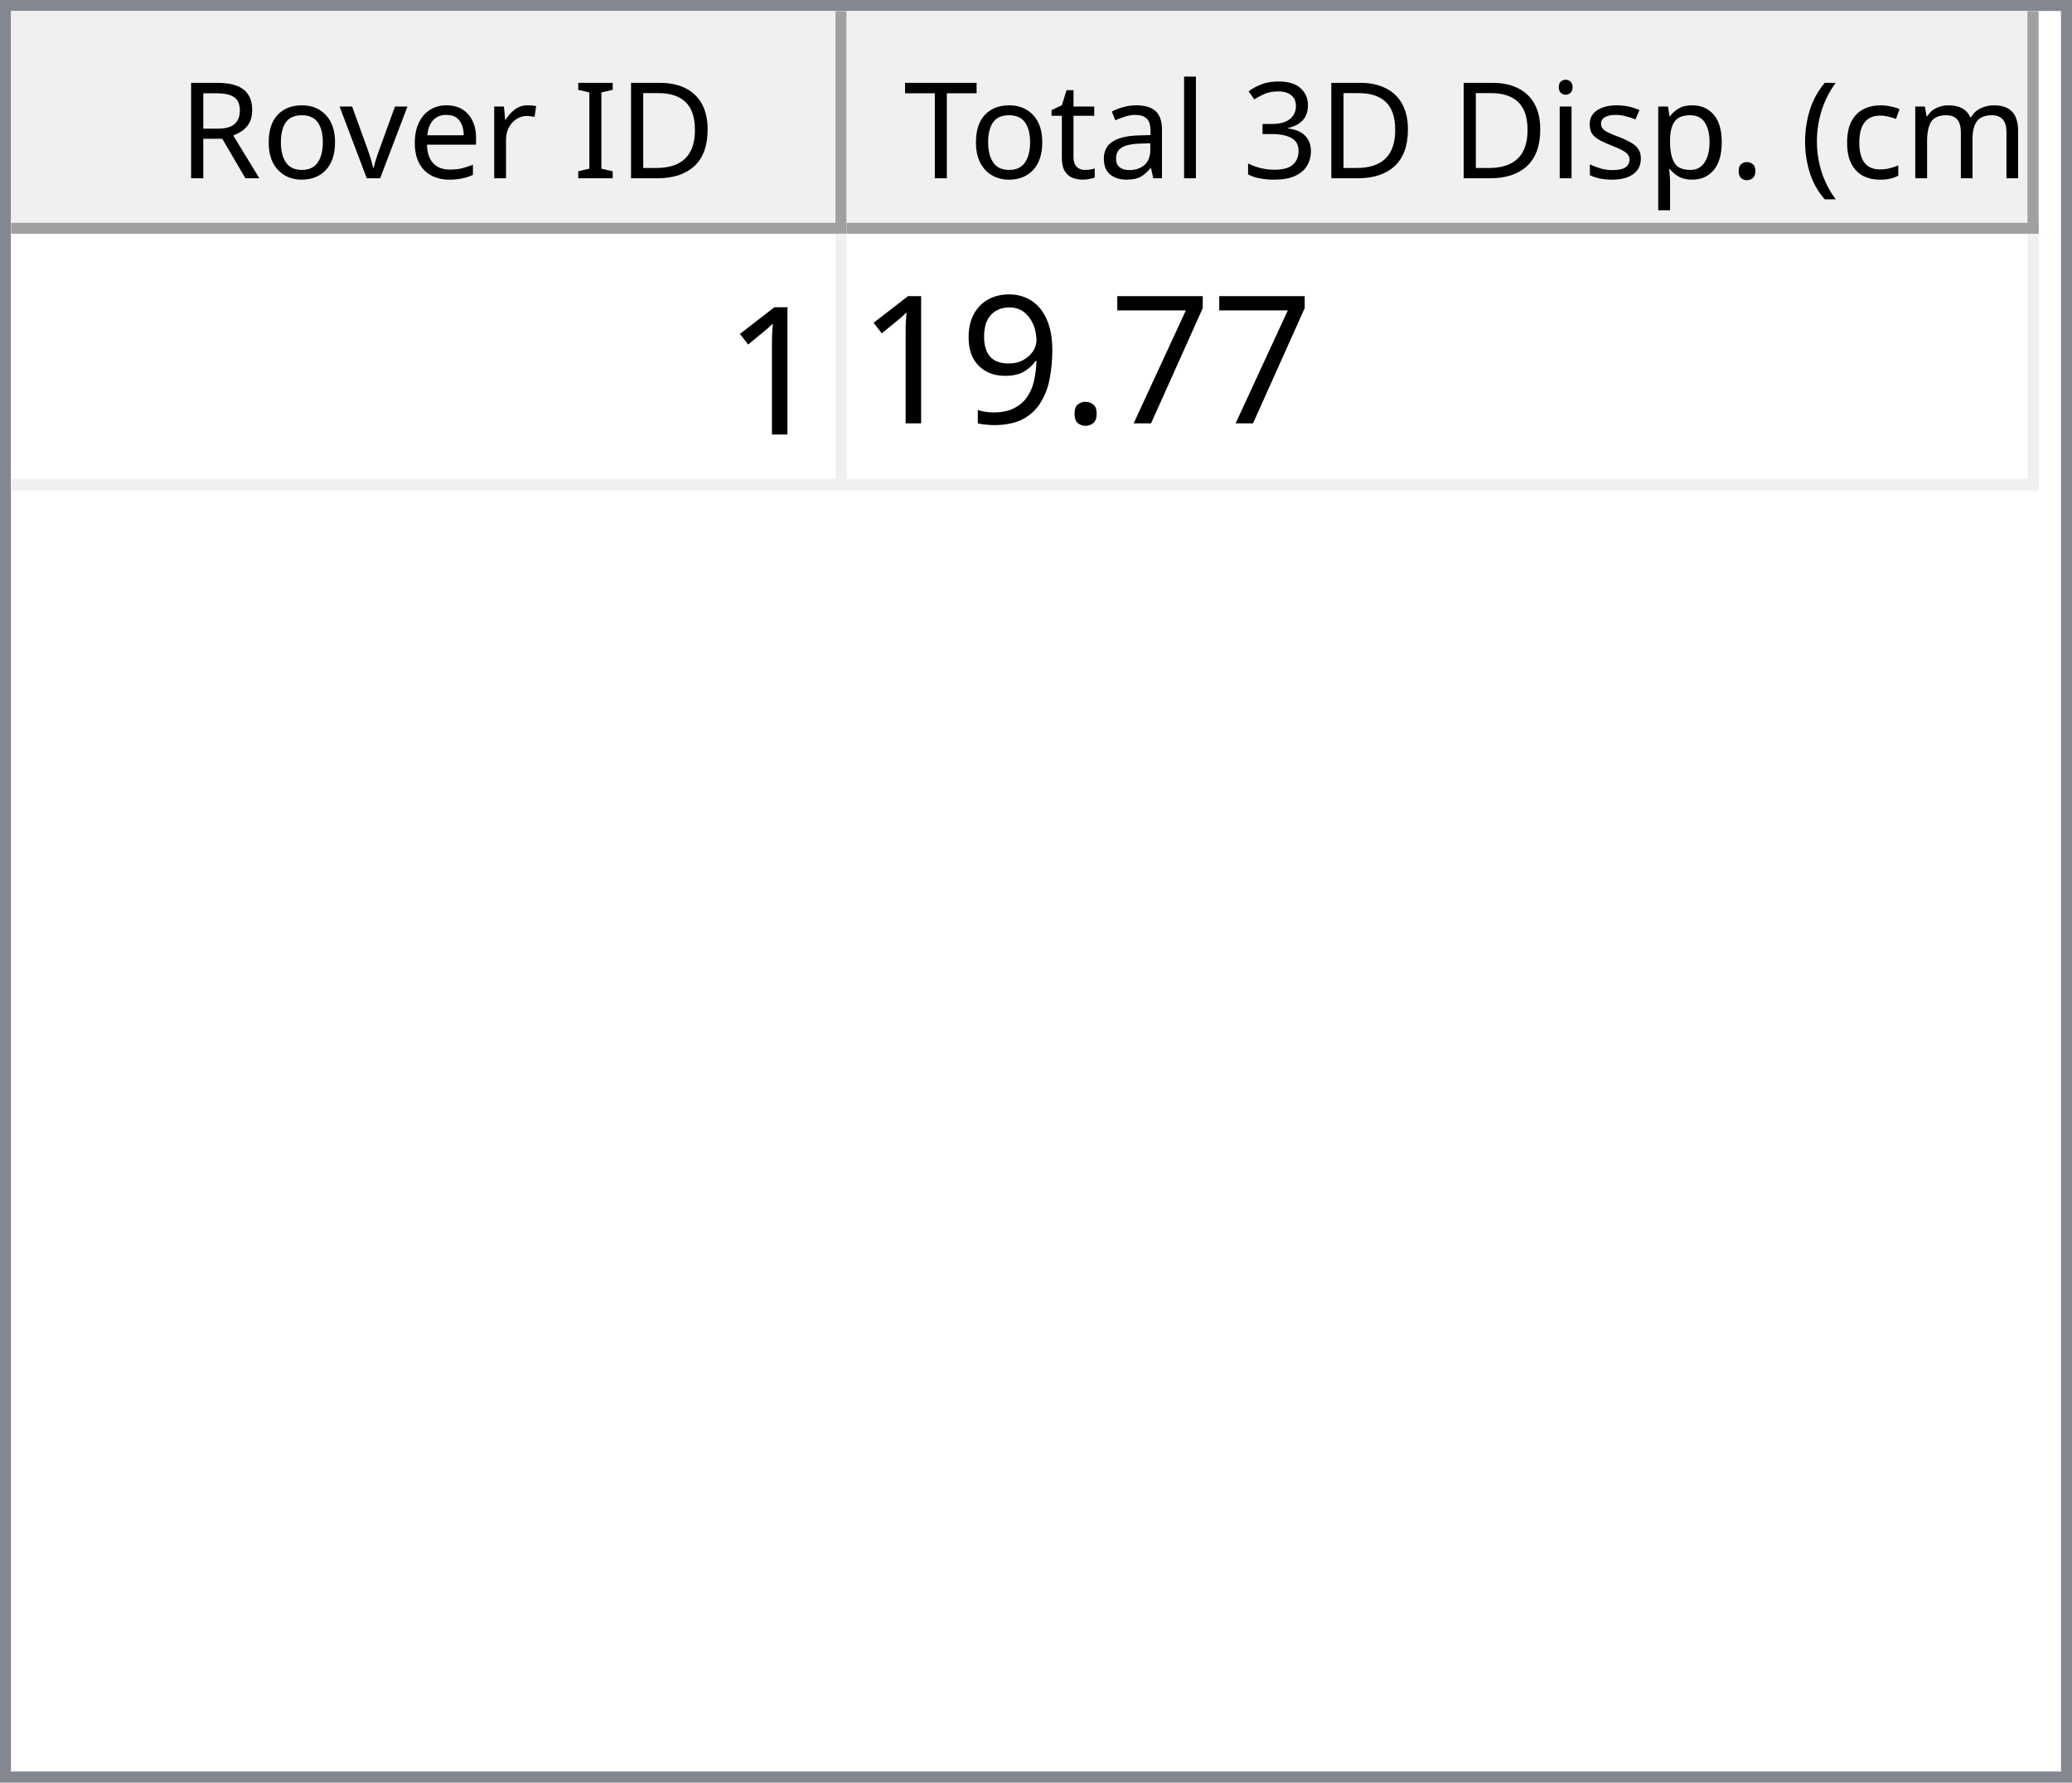
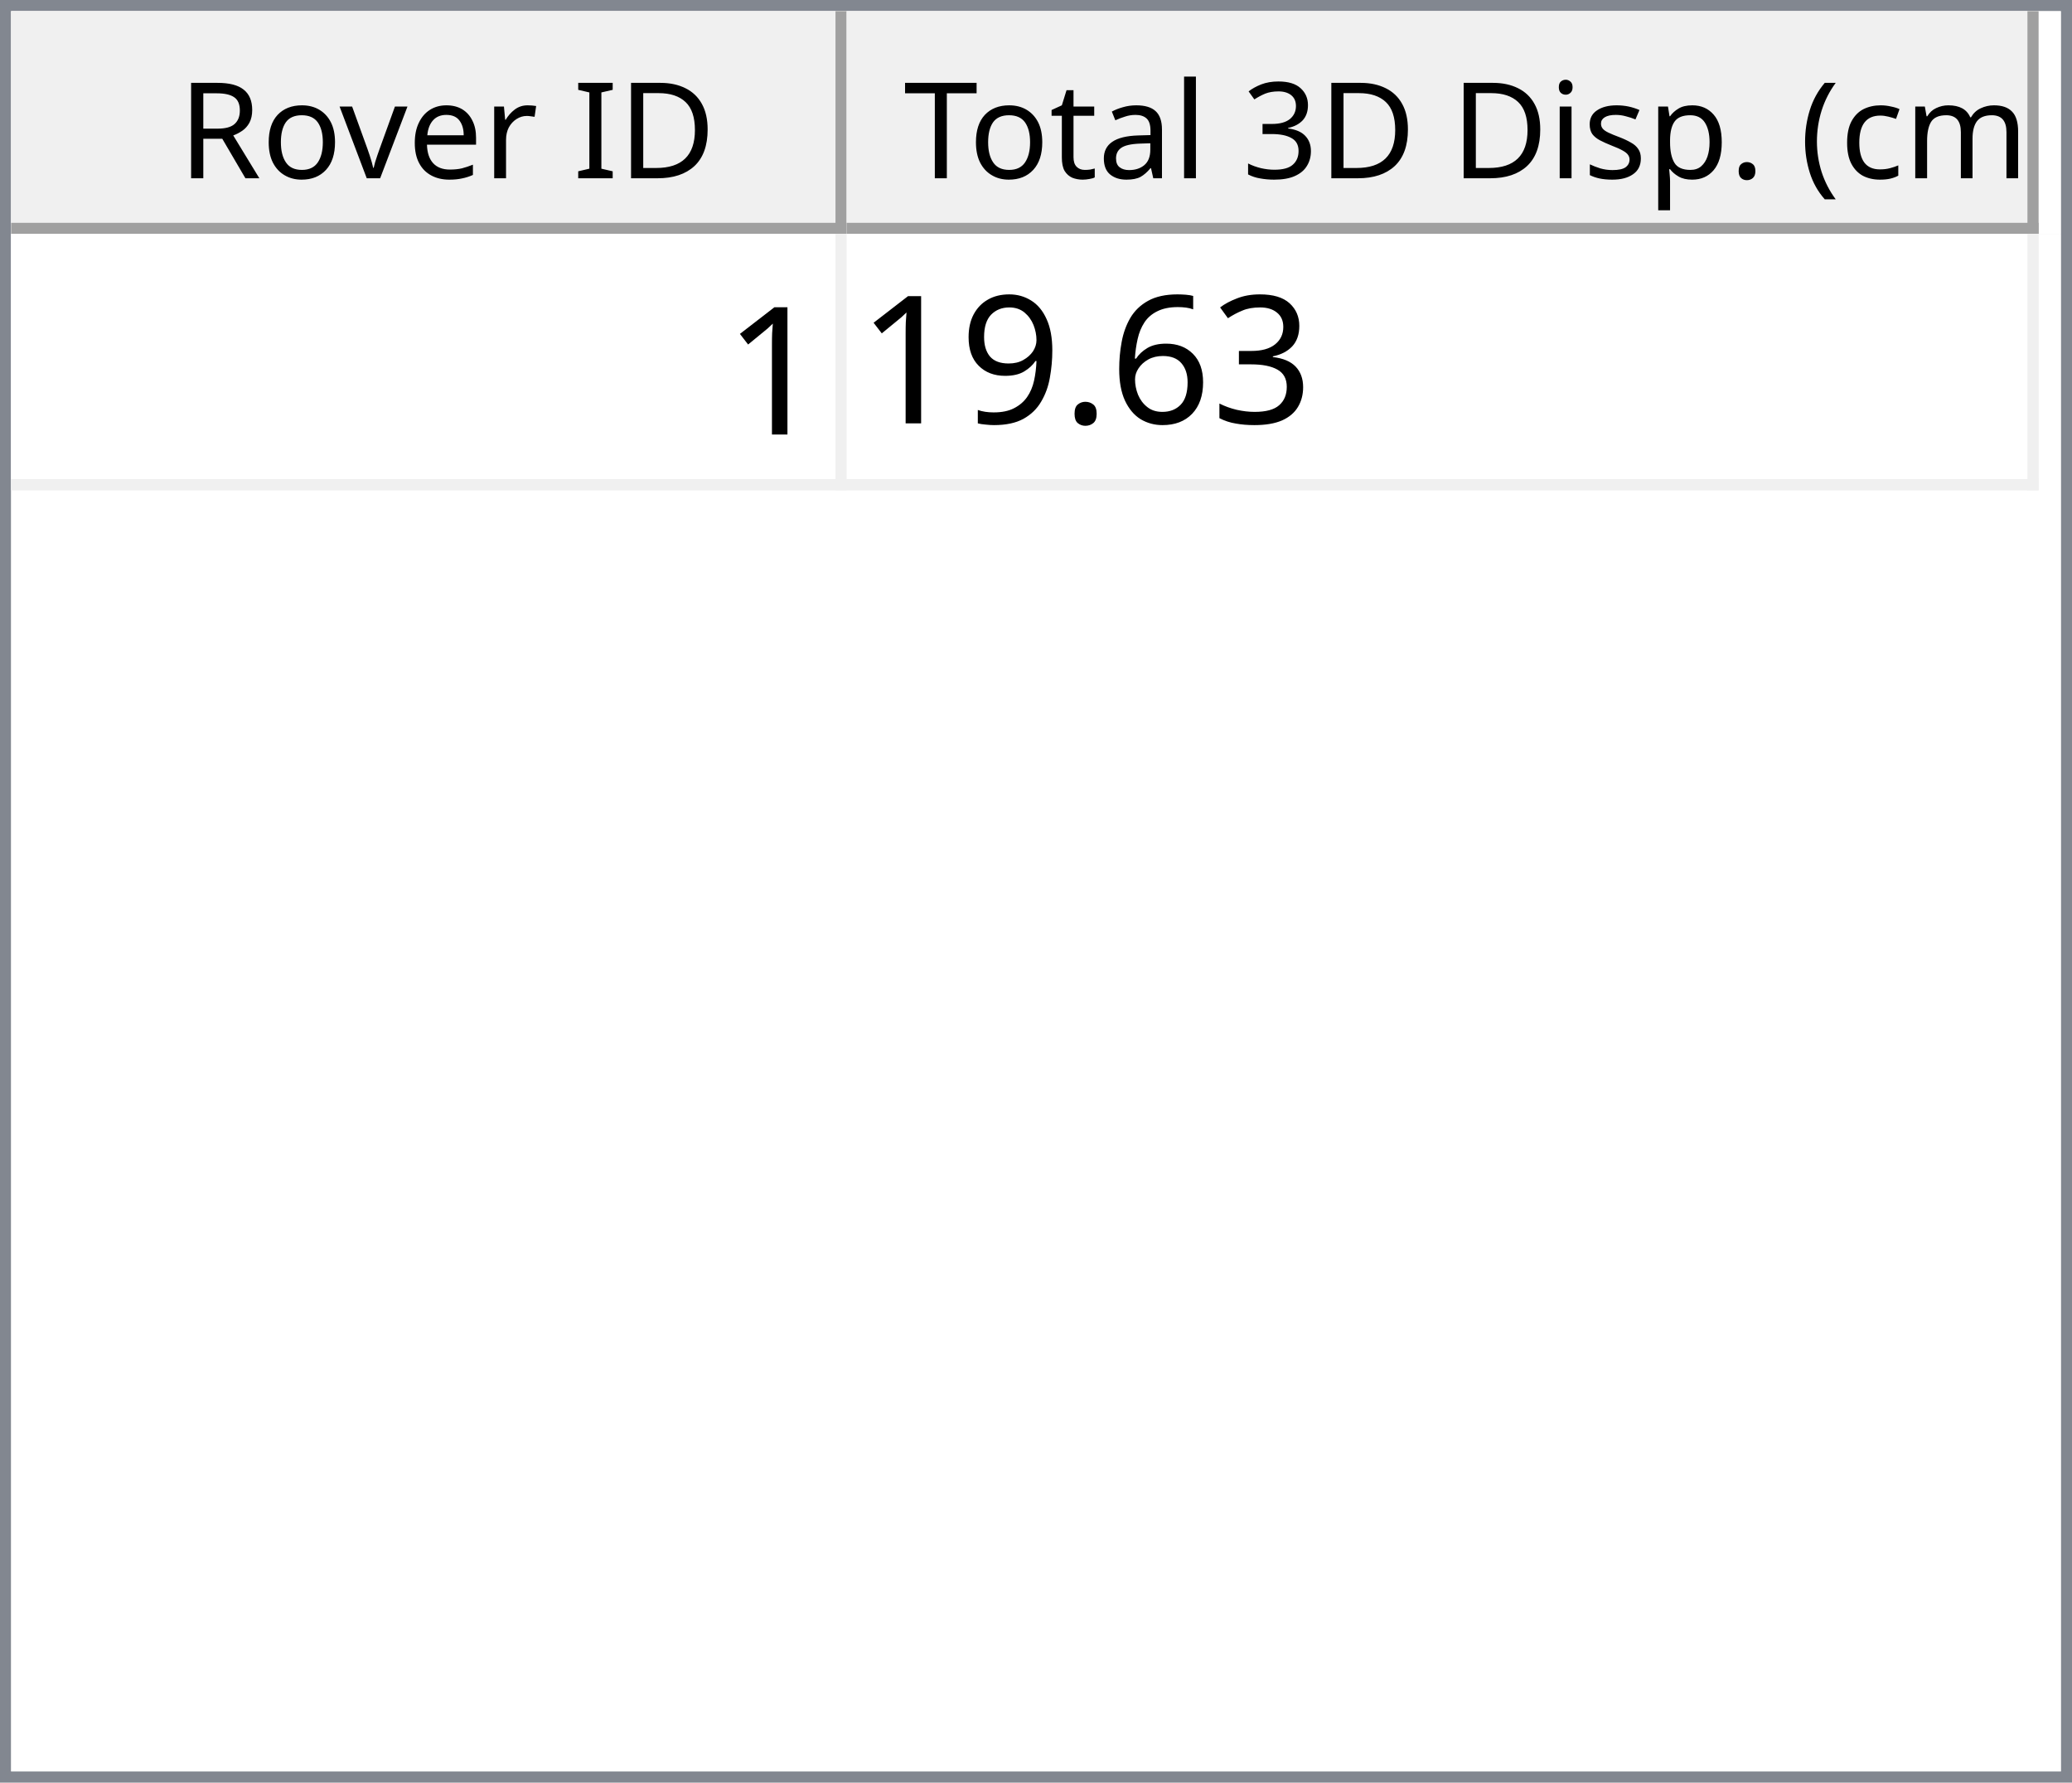
<svg xmlns="http://www.w3.org/2000/svg" style="fill-opacity:1; color-rendering:auto; color-interpolation:auto; text-rendering:auto; stroke:black; stroke-linecap:square; stroke-miterlimit:10; shape-rendering:auto; stroke-opacity:1; fill:black; stroke-dasharray:none; font-weight:normal; stroke-width:1; font-family:'Dialog'; font-style:normal; stroke-linejoin:miter; font-size:12px; stroke-dashoffset:0; image-rendering:auto;" width="186" height="160">
  <defs id="genericDefs" />
  <g>
    <defs id="defs1">
      <clipPath clipPathUnits="userSpaceOnUse" id="clipPath1">
        <path d="M0 0 L186 0 L186 160 L0 160 L0 0 Z" />
      </clipPath>
      <clipPath clipPathUnits="userSpaceOnUse" id="clipPath2">
        <path d="M0 0 L0 160 L186 160 L186 0 Z" />
      </clipPath>
      <clipPath clipPathUnits="userSpaceOnUse" id="clipPath3">
        <path d="M0 0 L0 20 L184 20 L184 0 Z" />
      </clipPath>
      <clipPath clipPathUnits="userSpaceOnUse" id="clipPath4">
        <path d="M0 0 L0 20 L75 20 L75 0 Z" />
      </clipPath>
      <clipPath clipPathUnits="userSpaceOnUse" id="clipPath5">
        <path d="M1 1 L1 19 L74 19 L74 1 Z" />
      </clipPath>
      <clipPath clipPathUnits="userSpaceOnUse" id="clipPath6">
        <path d="M0 0 L0 18 L73 18 L73 0 Z" />
      </clipPath>
      <clipPath clipPathUnits="userSpaceOnUse" id="clipPath7">
        <path d="M-0.5 -0.5 L-0.5 19.5 L74.5 19.5 L74.5 -0.5 Z" />
      </clipPath>
      <clipPath clipPathUnits="userSpaceOnUse" id="clipPath8">
        <path d="M0 0 L0 20 L107 20 L107 0 Z" />
      </clipPath>
      <clipPath clipPathUnits="userSpaceOnUse" id="clipPath9">
        <path d="M1 1 L1 19 L106 19 L106 1 Z" />
      </clipPath>
      <clipPath clipPathUnits="userSpaceOnUse" id="clipPath10">
        <path d="M0 0 L0 18 L105 18 L105 0 Z" />
      </clipPath>
      <clipPath clipPathUnits="userSpaceOnUse" id="clipPath11">
        <path d="M-0.5 -0.5 L-0.5 19.5 L106.5 19.5 L106.5 -0.5 Z" />
      </clipPath>
      <clipPath clipPathUnits="userSpaceOnUse" id="clipPath12">
        <path d="M0 0 L0 138 L184 138 L184 0 Z" />
      </clipPath>
      <clipPath clipPathUnits="userSpaceOnUse" id="clipPath13">
        <path d="M0 0 L0 23 L182 23 L182 0 Z" />
      </clipPath>
      <clipPath clipPathUnits="userSpaceOnUse" id="clipPath14">
        <path d="M-0.5 -0.5 L-0.5 22.5 L181.5 22.5 L181.5 -0.5 Z" />
      </clipPath>
      <clipPath clipPathUnits="userSpaceOnUse" id="clipPath15">
        <path d="M0 0 L0 22 L74 22 L74 0 Z" />
      </clipPath>
      <clipPath clipPathUnits="userSpaceOnUse" id="clipPath16">
        <path d="M0 0 L0 22 L106 22 L106 0 Z" />
      </clipPath>
      <font horiz-adv-x="64.551" id="font1">
        <font-face ascent="107.91" descent="25.098" units-per-em="100" style="font-style:normal; font-family:Segoe UI; font-weight:normal;" />
        <missing-glyph horiz-adv-x="64.551" d="M8.109 0 L8.109 68.266 L56.453 68.266 L56.453 0 L8.109 0 ZM15.328 7.234 L49.219 7.234 L49.219 61.031 L15.328 61.031 L15.328 7.234 Z" />
        <glyph unicode="D" horiz-adv-x="70.117" d="M9.188 0 L9.188 70.016 L28.516 70.016 Q65.531 70.016 65.531 35.891 Q65.531 19.672 55.25 9.836 Q44.969 0 27.734 0 L9.188 0 ZM17.391 62.594 L17.391 7.422 L27.828 7.422 Q41.609 7.422 49.273 14.797 Q56.938 22.172 56.938 35.688 Q56.938 62.594 28.328 62.594 L17.391 62.594 Z" />
        <glyph unicode="I" horiz-adv-x="26.611" d="M17.391 0 L9.188 0 L9.188 70.016 L17.391 70.016 L17.391 0 Z" />
        <glyph unicode=" " horiz-adv-x="27.393" d="" />
        <glyph unicode="r" horiz-adv-x="34.766" d="M34.188 41.891 Q32.078 43.5 28.125 43.5 Q23 43.5 19.555 38.672 Q16.109 33.844 16.109 25.484 L16.109 0 L8.109 0 L8.109 50 L16.109 50 L16.109 39.703 L16.312 39.703 Q18.016 44.969 21.531 47.922 Q25.047 50.875 29.391 50.875 Q32.516 50.875 34.188 50.203 L34.188 41.891 Z" />
        <glyph unicode="e" horiz-adv-x="52.295" d="M48.297 23 L12.984 23 Q13.188 14.656 17.484 10.109 Q21.781 5.562 29.297 5.562 Q37.75 5.562 44.828 11.141 L44.828 3.609 Q38.234 -1.172 27.391 -1.172 Q16.797 -1.172 10.742 5.641 Q4.688 12.453 4.688 24.812 Q4.688 36.469 11.305 43.82 Q17.922 51.172 27.734 51.172 Q37.547 51.172 42.922 44.828 Q48.297 38.484 48.297 27.203 L48.297 23 ZM40.094 29.781 Q40.047 36.719 36.75 40.578 Q33.453 44.438 27.594 44.438 Q21.922 44.438 17.969 40.383 Q14.016 36.328 13.094 29.781 L40.094 29.781 Z" />
        <glyph unicode="v" horiz-adv-x="47.9" d="M47.406 50 L27.484 0 L19.625 0 L0.688 50 L9.469 50 L22.172 13.672 Q23.578 9.672 23.922 6.688 L24.125 6.688 Q24.609 10.453 25.688 13.484 L38.969 50 L47.406 50 Z" />
        <glyph unicode="o" horiz-adv-x="58.594" d="M29 -1.172 Q17.922 -1.172 11.305 5.836 Q4.688 12.844 4.688 24.422 Q4.688 37.016 11.57 44.094 Q18.453 51.172 30.172 51.172 Q41.359 51.172 47.633 44.289 Q53.906 37.406 53.906 25.203 Q53.906 13.234 47.141 6.031 Q40.375 -1.172 29 -1.172 ZM29.594 44.438 Q21.875 44.438 17.383 39.188 Q12.891 33.938 12.891 24.703 Q12.891 15.828 17.43 10.695 Q21.969 5.562 29.594 5.562 Q37.359 5.562 41.531 10.594 Q45.703 15.625 45.703 24.906 Q45.703 34.281 41.531 39.359 Q37.359 44.438 29.594 44.438 Z" />
        <glyph unicode="R" horiz-adv-x="59.814" d="M59.375 0 L49.609 0 L37.891 19.625 Q36.281 22.359 34.766 24.289 Q33.25 26.219 31.664 27.438 Q30.078 28.656 28.25 29.219 Q26.422 29.781 24.125 29.781 L17.391 29.781 L17.391 0 L9.188 0 L9.188 70.016 L30.078 70.016 Q34.672 70.016 38.555 68.867 Q42.438 67.719 45.289 65.375 Q48.141 63.031 49.758 59.547 Q51.375 56.062 51.375 51.375 Q51.375 47.703 50.273 44.656 Q49.172 41.609 47.148 39.211 Q45.125 36.812 42.266 35.133 Q39.406 33.453 35.844 32.516 L35.844 32.328 Q37.594 31.547 38.891 30.547 Q40.188 29.547 41.359 28.18 Q42.531 26.812 43.68 25.078 Q44.828 23.344 46.234 21.047 L59.375 0 ZM17.391 62.594 L17.391 37.203 L28.516 37.203 Q31.594 37.203 34.203 38.133 Q36.812 39.062 38.719 40.797 Q40.625 42.531 41.703 45.047 Q42.781 47.562 42.781 50.688 Q42.781 56.297 39.141 59.445 Q35.5 62.594 28.609 62.594 L17.391 62.594 Z" />
        <glyph unicode=")" horiz-adv-x="30.176" d="M8.297 -15.922 L1.172 -15.922 Q16.406 2.344 16.406 26.812 Q16.406 51.469 1.078 70.016 L8.297 70.016 Q23.531 52.156 23.531 26.703 Q23.531 1.375 8.297 -15.922 Z" />
        <glyph unicode="m" horiz-adv-x="86.133" d="M79.109 0 L71.094 0 L71.094 28.719 Q71.094 37.016 68.531 40.727 Q65.969 44.438 59.906 44.438 Q54.781 44.438 51.195 39.75 Q47.609 35.062 47.609 28.516 L47.609 0 L39.594 0 L39.594 29.688 Q39.594 44.438 28.219 44.438 Q22.953 44.438 19.531 40.016 Q16.109 35.594 16.109 28.516 L16.109 0 L8.109 0 L8.109 50 L16.109 50 L16.109 42.094 L16.312 42.094 Q21.625 51.172 31.844 51.172 Q36.969 51.172 40.773 48.312 Q44.578 45.453 46 40.828 Q51.562 51.172 62.594 51.172 Q79.109 51.172 79.109 30.812 L79.109 0 Z" />
        <glyph unicode="c" horiz-adv-x="46.191" d="M42.188 2.297 Q36.422 -1.172 28.516 -1.172 Q17.828 -1.172 11.258 5.789 Q4.688 12.75 4.688 23.828 Q4.688 36.188 11.766 43.68 Q18.844 51.172 30.672 51.172 Q37.25 51.172 42.281 48.734 L42.281 40.531 Q36.719 44.438 30.375 44.438 Q22.703 44.438 17.797 38.945 Q12.891 33.453 12.891 24.516 Q12.891 15.719 17.508 10.641 Q22.125 5.562 29.891 5.562 Q36.422 5.562 42.188 9.906 L42.188 2.297 Z" />
        <glyph unicode="(" horiz-adv-x="30.176" d="M29.109 -15.922 L21.969 -15.922 Q6.844 1.375 6.844 26.703 Q6.844 52.156 21.969 70.016 L29.203 70.016 Q13.875 51.469 13.875 26.812 Q13.875 2.344 29.109 -15.922 Z" />
        <glyph unicode="." horiz-adv-x="21.68" d="M10.891 -1.078 Q8.641 -1.078 7.055 0.539 Q5.469 2.156 5.469 4.391 Q5.469 6.641 7.055 8.273 Q8.641 9.906 10.891 9.906 Q13.188 9.906 14.797 8.273 Q16.406 6.641 16.406 4.391 Q16.406 2.156 14.797 0.539 Q13.188 -1.078 10.891 -1.078 Z" />
        <glyph unicode="p" horiz-adv-x="58.789" d="M16.312 7.234 L16.109 7.234 L16.109 -23 L8.109 -23 L8.109 50 L16.109 50 L16.109 41.219 L16.312 41.219 Q22.219 51.172 33.594 51.172 Q43.266 51.172 48.688 44.461 Q54.109 37.75 54.109 26.469 Q54.109 13.922 48 6.375 Q41.891 -1.172 31.297 -1.172 Q21.578 -1.172 16.312 7.234 ZM16.109 27.391 L16.109 20.406 Q16.109 14.203 20.141 9.883 Q24.172 5.562 30.375 5.562 Q37.641 5.562 41.773 11.133 Q45.906 16.703 45.906 26.609 Q45.906 34.969 42.047 39.703 Q38.188 44.438 31.594 44.438 Q24.609 44.438 20.359 39.578 Q16.109 34.719 16.109 27.391 Z" />
        <glyph unicode="s" horiz-adv-x="42.432" d="M5.078 1.812 L5.078 10.406 Q11.625 5.562 19.484 5.562 Q30.031 5.562 30.031 12.594 Q30.031 14.594 29.125 15.992 Q28.219 17.391 26.68 18.461 Q25.141 19.531 23.07 20.383 Q21 21.234 18.609 22.172 Q15.281 23.484 12.766 24.828 Q10.25 26.172 8.57 27.859 Q6.891 29.547 6.031 31.695 Q5.172 33.844 5.172 36.719 Q5.172 40.234 6.789 42.945 Q8.406 45.656 11.086 47.484 Q13.766 49.312 17.211 50.242 Q20.656 51.172 24.312 51.172 Q30.812 51.172 35.938 48.922 L35.938 40.828 Q30.422 44.438 23.25 44.438 Q21 44.438 19.195 43.922 Q17.391 43.406 16.094 42.477 Q14.797 41.547 14.086 40.258 Q13.375 38.969 13.375 37.406 Q13.375 35.453 14.086 34.133 Q14.797 32.812 16.164 31.789 Q17.531 30.766 19.484 29.938 Q21.438 29.109 23.922 28.125 Q27.25 26.859 29.883 25.516 Q32.516 24.172 34.375 22.484 Q36.234 20.797 37.234 18.602 Q38.234 16.406 38.234 13.375 Q38.234 9.672 36.602 6.938 Q34.969 4.203 32.234 2.398 Q29.5 0.594 25.93 -0.289 Q22.359 -1.172 18.453 -1.172 Q10.75 -1.172 5.078 1.812 Z" />
        <glyph unicode="i" horiz-adv-x="24.219" d="M12.203 62.703 Q10.062 62.703 8.547 64.164 Q7.031 65.625 7.031 67.875 Q7.031 70.125 8.547 71.609 Q10.062 73.094 12.203 73.094 Q14.406 73.094 15.945 71.609 Q17.484 70.125 17.484 67.875 Q17.484 65.719 15.945 64.211 Q14.406 62.703 12.203 62.703 ZM16.109 0 L8.109 0 L8.109 50 L16.109 50 L16.109 0 Z" />
        <glyph unicode="3" horiz-adv-x="53.906" d="M46.531 19.828 Q46.531 15.094 44.75 11.211 Q42.969 7.328 39.719 4.57 Q36.469 1.812 31.93 0.297 Q27.391 -1.219 21.922 -1.219 Q11.922 -1.219 6 2.594 L6 11.188 Q13.094 5.609 22.219 5.609 Q25.875 5.609 28.828 6.539 Q31.781 7.469 33.906 9.227 Q36.031 10.984 37.18 13.477 Q38.328 15.969 38.328 19.094 Q38.328 32.812 18.797 32.812 L12.984 32.812 L12.984 39.594 L18.5 39.594 Q35.797 39.594 35.797 52.484 Q35.797 64.406 22.609 64.406 Q15.188 64.406 8.688 59.422 L8.688 67.188 Q15.375 71.188 24.609 71.188 Q29 71.188 32.57 69.969 Q36.141 68.75 38.68 66.555 Q41.219 64.359 42.609 61.281 Q44 58.203 44 54.5 Q44 40.672 30.031 36.719 L30.031 36.531 Q33.594 36.141 36.625 34.797 Q39.656 33.453 41.852 31.305 Q44.047 29.156 45.289 26.25 Q46.531 23.344 46.531 19.828 Z" />
        <glyph unicode="l" horiz-adv-x="24.219" d="M16.109 0 L8.109 0 L8.109 74.031 L16.109 74.031 L16.109 0 Z" />
        <glyph unicode="a" horiz-adv-x="50.879" d="M43.891 0 L35.891 0 L35.891 7.812 L35.688 7.812 Q30.469 -1.172 20.312 -1.172 Q12.844 -1.172 8.617 2.781 Q4.391 6.734 4.391 13.281 Q4.391 27.297 20.906 29.594 L35.891 31.688 Q35.891 44.438 25.594 44.438 Q16.547 44.438 9.281 38.281 L9.281 46.484 Q16.656 51.172 26.266 51.172 Q43.891 51.172 43.891 32.516 L43.891 0 ZM35.891 25.297 L23.828 23.641 Q18.266 22.859 15.43 20.875 Q12.594 18.891 12.594 13.875 Q12.594 10.203 15.211 7.883 Q17.828 5.562 22.172 5.562 Q28.125 5.562 32.008 9.742 Q35.891 13.922 35.891 20.312 L35.891 25.297 Z" />
        <glyph unicode="t" horiz-adv-x="33.887" d="M31.297 0.484 Q28.469 -1.078 23.828 -1.078 Q10.688 -1.078 10.688 13.578 L10.688 43.172 L2.094 43.172 L2.094 50 L10.688 50 L10.688 62.203 L18.703 64.797 L18.703 50 L31.297 50 L31.297 43.172 L18.703 43.172 L18.703 14.984 Q18.703 9.969 20.414 7.82 Q22.125 5.672 26.078 5.672 Q29.109 5.672 31.297 7.328 L31.297 0.484 Z" />
        <glyph unicode="T" horiz-adv-x="52.393" d="M50.594 62.594 L30.375 62.594 L30.375 0 L22.172 0 L22.172 62.594 L2 62.594 L2 70.016 L50.594 70.016 L50.594 62.594 Z" />
      </font>
      <font horiz-adv-x="75.0" id="font2">
        <font-face ascent="100.537" descent="21.973" units-per-em="100" style="font-style:normal; font-family:sans-serif; font-weight:normal;" />
        <missing-glyph horiz-adv-x="75.0" d="M12.5 0 L12.5 62.5 L62.5 62.5 L62.5 0 L12.5 0 ZM14.062 1.562 L60.938 1.562 L60.938 60.938 L14.062 60.938 L14.062 1.562 Z" />
        <glyph unicode="1" horiz-adv-x="55.615" d="M37.25 0 L28.469 0 L28.469 56 Q25.297 52.984 20.141 49.953 Q14.984 46.922 10.891 45.406 L10.891 53.906 Q18.266 57.375 23.781 62.305 Q29.297 67.234 31.594 71.875 L37.25 71.875 L37.25 0 Z" />
-         <glyph unicode="7" horiz-adv-x="55.615" d="M4.734 62.203 L4.734 70.656 L51.078 70.656 L51.078 63.812 Q44.234 56.547 37.523 44.484 Q30.812 32.422 27.156 19.672 Q24.516 10.688 23.781 0 L14.75 0 Q14.891 8.453 18.062 20.414 Q21.234 32.375 27.172 43.484 Q33.109 54.594 39.797 62.203 L4.734 62.203 Z" />
+         <glyph unicode="3" horiz-adv-x="55.615" d="M4.203 18.891 L12.984 20.062 Q14.5 12.594 18.141 9.297 Q21.781 6 27 6 Q33.203 6 37.477 10.297 Q41.75 14.594 41.75 20.953 Q41.75 27 37.797 30.93 Q33.844 34.859 27.734 34.859 Q25.25 34.859 21.531 33.891 L22.516 41.609 Q23.391 41.5 23.922 41.5 Q29.547 41.5 34.039 44.43 Q38.531 47.359 38.531 53.469 Q38.531 58.297 35.258 61.477 Q31.984 64.656 26.812 64.656 Q21.688 64.656 18.266 61.43 Q14.844 58.203 13.875 51.766 L5.078 53.328 Q6.688 62.156 12.398 67.016 Q18.109 71.875 26.609 71.875 Q32.469 71.875 37.398 69.359 Q42.328 66.844 44.945 62.5 Q47.562 58.156 47.562 53.266 Q47.562 48.641 45.07 44.828 Q42.578 41.016 37.703 38.766 Q44.047 37.312 47.562 32.695 Q51.078 28.078 51.078 21.141 Q51.078 11.766 44.242 5.25 Q37.406 -1.266 26.953 -1.266 Q17.531 -1.266 11.305 4.352 Q5.078 9.969 4.203 18.891 Z" />
+         <glyph unicode="6" horiz-adv-x="55.615" d="M49.75 54.047 L41.016 53.375 Q39.844 58.547 37.703 60.891 Q34.125 64.656 28.906 64.656 Q24.703 64.656 21.531 62.312 Q17.391 59.281 14.992 53.469 Q12.594 47.656 12.5 36.922 Q15.672 41.75 20.266 44.094 Q24.859 46.438 29.891 46.438 Q38.672 46.438 44.852 39.969 Q51.031 33.5 51.031 23.25 Q51.031 16.5 48.125 10.719 Q45.219 4.938 40.141 1.859 Q35.062 -1.219 28.609 -1.219 Q17.625 -1.219 10.695 6.859 Q3.766 14.938 3.766 33.5 Q3.766 54.25 11.422 63.672 Q18.109 71.875 29.438 71.875 Q37.891 71.875 43.289 67.141 Q48.688 62.406 49.75 54.047 ZM13.875 23.188 Q13.875 18.656 15.797 14.508 Q17.719 10.359 21.188 8.18 Q24.656 6 28.469 6 Q34.031 6 38.039 10.492 Q42.047 14.984 42.047 22.703 Q42.047 30.125 38.086 34.398 Q34.125 38.672 28.125 38.672 Q22.172 38.672 18.023 34.398 Q13.875 30.125 13.875 23.188 Z" />
        <glyph unicode="." horiz-adv-x="27.783" d="M9.078 0 L9.078 10.016 L19.094 10.016 L19.094 0 L9.078 0 Z" />
        <glyph unicode="9" horiz-adv-x="55.615" d="M5.469 16.547 L13.922 17.328 Q14.984 11.375 18.016 8.688 Q21.047 6 25.781 6 Q29.828 6 32.883 7.859 Q35.938 9.719 37.891 12.82 Q39.844 15.922 41.164 21.195 Q42.484 26.469 42.484 31.938 Q42.484 32.516 42.438 33.688 Q39.797 29.5 35.234 26.883 Q30.672 24.266 25.344 24.266 Q16.453 24.266 10.305 30.711 Q4.156 37.156 4.156 47.703 Q4.156 58.594 10.578 65.234 Q17 71.875 26.656 71.875 Q33.641 71.875 39.43 68.117 Q45.219 64.359 48.219 57.398 Q51.219 50.438 51.219 37.25 Q51.219 23.531 48.242 15.406 Q45.266 7.281 39.383 3.031 Q33.5 -1.219 25.594 -1.219 Q17.188 -1.219 11.867 3.445 Q6.547 8.109 5.469 16.547 ZM41.453 48.141 Q41.453 55.719 37.43 60.156 Q33.406 64.594 27.734 64.594 Q21.875 64.594 17.531 59.812 Q13.188 55.031 13.188 47.406 Q13.188 40.578 17.312 36.305 Q21.438 32.031 27.484 32.031 Q33.594 32.031 37.523 36.305 Q41.453 40.578 41.453 48.141 Z" />
      </font>
    </defs>
    <g style="fill:white; stroke:white;">
      <rect x="0" y="0" width="186" style="clip-path:url(#clipPath1); stroke:none;" height="160" />
    </g>
    <g style="fill:white; text-rendering:optimizeSpeed; color-rendering:optimizeSpeed; image-rendering:optimizeSpeed; shape-rendering:crispEdges; stroke:white; color-interpolation:sRGB;">
      <rect x="0" width="186" height="160" y="0" style="stroke:none;" />
      <path style="stroke:none;" d="M0 160 L186 160 L186 0 L0 0 Z" />
    </g>
    <g style="fill:rgb(240,240,240); font-family:'Segoe UI'; stroke:rgb(240,240,240);">
      <rect x="0" y="0" width="186" style="clip-path:url(#clipPath2); stroke:none;" height="160" />
    </g>
    <g style="fill:rgb(130,135,144); font-family:'Segoe UI'; stroke:rgb(130,135,144);">
      <path d="M0 0 L186 0 L186 160 L0 160 L0 0 ZM1 1 L185 1 L185 159 L1 159 L1 1 Z" style="fill-rule:evenodd; clip-path:url(#clipPath2); stroke:none;" />
    </g>
    <g style="fill:white; font-family:'Segoe UI'; stroke:white;" transform="translate(1,1)">
      <rect x="0" y="0" width="184" style="clip-path:url(#clipPath3); stroke:none;" height="20" />
    </g>
    <g style="fill:rgb(240,240,240); font-family:'Segoe UI'; stroke:rgb(240,240,240);" transform="translate(1,1)">
      <rect x="0" y="0" width="75" style="clip-path:url(#clipPath4); stroke:none;" height="20" />
    </g>
    <g style="font-family:'Segoe UI';" transform="translate(2,2)">
      <text x="14" xml:space="preserve" y="14" style="clip-path:url(#clipPath6); stroke:none;">Rover ID</text>
    </g>
    <g style="fill:rgb(160,160,160); font-family:'Segoe UI'; stroke:rgb(160,160,160); stroke-linejoin:bevel;" transform="translate(1.5,1.5)">
      <line x1="74" x2="74" y1="0" style="fill:none; clip-path:url(#clipPath7);" y2="19" />
    </g>
    <g style="fill:rgb(160,160,160); font-family:'Segoe UI'; stroke:rgb(160,160,160); stroke-linejoin:bevel;" transform="matrix(1,0,0,1,1,1) translate(0.5,0.5)">
      <line x1="0" x2="74" y1="19" style="fill:none; clip-path:url(#clipPath7);" y2="19" />
    </g>
    <g style="fill:rgb(240,240,240); font-family:'Segoe UI'; stroke:rgb(240,240,240);" transform="translate(76,1)">
      <rect x="0" y="0" width="107" style="clip-path:url(#clipPath8); stroke:none;" height="20" />
    </g>
    <g style="font-family:'Segoe UI';" transform="translate(77,2)">
      <text x="1" xml:space="preserve" y="14" style="clip-path:url(#clipPath10); stroke:none;"> Total 3D Disp. (cm)</text>
    </g>
    <g style="fill:rgb(160,160,160); font-family:'Segoe UI'; stroke:rgb(160,160,160); stroke-linejoin:bevel;" transform="translate(76.5,1.5)">
      <line x1="106" x2="106" y1="0" style="fill:none; clip-path:url(#clipPath11);" y2="19" />
    </g>
    <g style="fill:rgb(160,160,160); font-family:'Segoe UI'; stroke:rgb(160,160,160); stroke-linejoin:bevel;" transform="matrix(1,0,0,1,76,1) translate(0.5,0.5)">
      <line x1="0" x2="106" y1="19" style="fill:none; clip-path:url(#clipPath11);" y2="19" />
    </g>
    <g style="fill:white; font-family:'Segoe UI'; stroke:white;" transform="translate(1,21)">
      <rect x="0" y="0" width="184" style="clip-path:url(#clipPath12); stroke:none;" height="138" />
    </g>
    <g style="fill:rgb(240,240,240); font-size:16px; font-family:sans-serif; stroke:rgb(240,240,240);" transform="translate(1,21)">
      <rect x="0" y="0" width="182" style="clip-path:url(#clipPath13); stroke:none;" height="23" />
      <line transform="translate(0.5,0.5)" x1="0" x2="181" y1="22" style="clip-path:url(#clipPath14); fill:none; stroke-linejoin:bevel;" y2="22" />
    </g>
    <g transform="matrix(1,0,0,1,1,21) translate(0.5,0.5)" style="fill:rgb(240,240,240); font-size:16px; font-family:sans-serif; stroke:rgb(240,240,240); stroke-linejoin:bevel;">
      <line x1="74" x2="74" y1="0" style="fill:none; clip-path:url(#clipPath14);" y2="22" />
    </g>
    <g transform="matrix(1,0,0,1,1,21) translate(0.5,0.5)" style="fill:rgb(240,240,240); font-size:16px; font-family:sans-serif; stroke:rgb(240,240,240); stroke-linejoin:bevel;">
      <line x1="181" x2="181" y1="0" style="fill:none; clip-path:url(#clipPath14);" y2="22" />
    </g>
    <g style="fill:white; font-size:16px; font-family:sans-serif; stroke:white;" transform="matrix(1,0,0,1,1,21)">
      <rect x="0" y="0" width="74" style="clip-path:url(#clipPath15); stroke:none;" height="22" />
      <text x="64" y="18" style="fill:black; clip-path:url(#clipPath15); stroke:none;" xml:space="preserve">1</text>
    </g>
    <g style="fill:white; font-size:16px; font-family:sans-serif; stroke:white;" transform="matrix(1,0,0,1,1,21) translate(75,0)">
      <rect x="0" y="0" width="106" style="clip-path:url(#clipPath16); stroke:none;" height="22" />
-       <text x="1" y="17" style="fill:black; clip-path:url(#clipPath16); stroke:none;" xml:space="preserve">19.77</text>
+       <text x="1" y="17" style="fill:black; clip-path:url(#clipPath16); stroke:none;" xml:space="preserve">19.63</text>
    </g>
  </g>
</svg>
